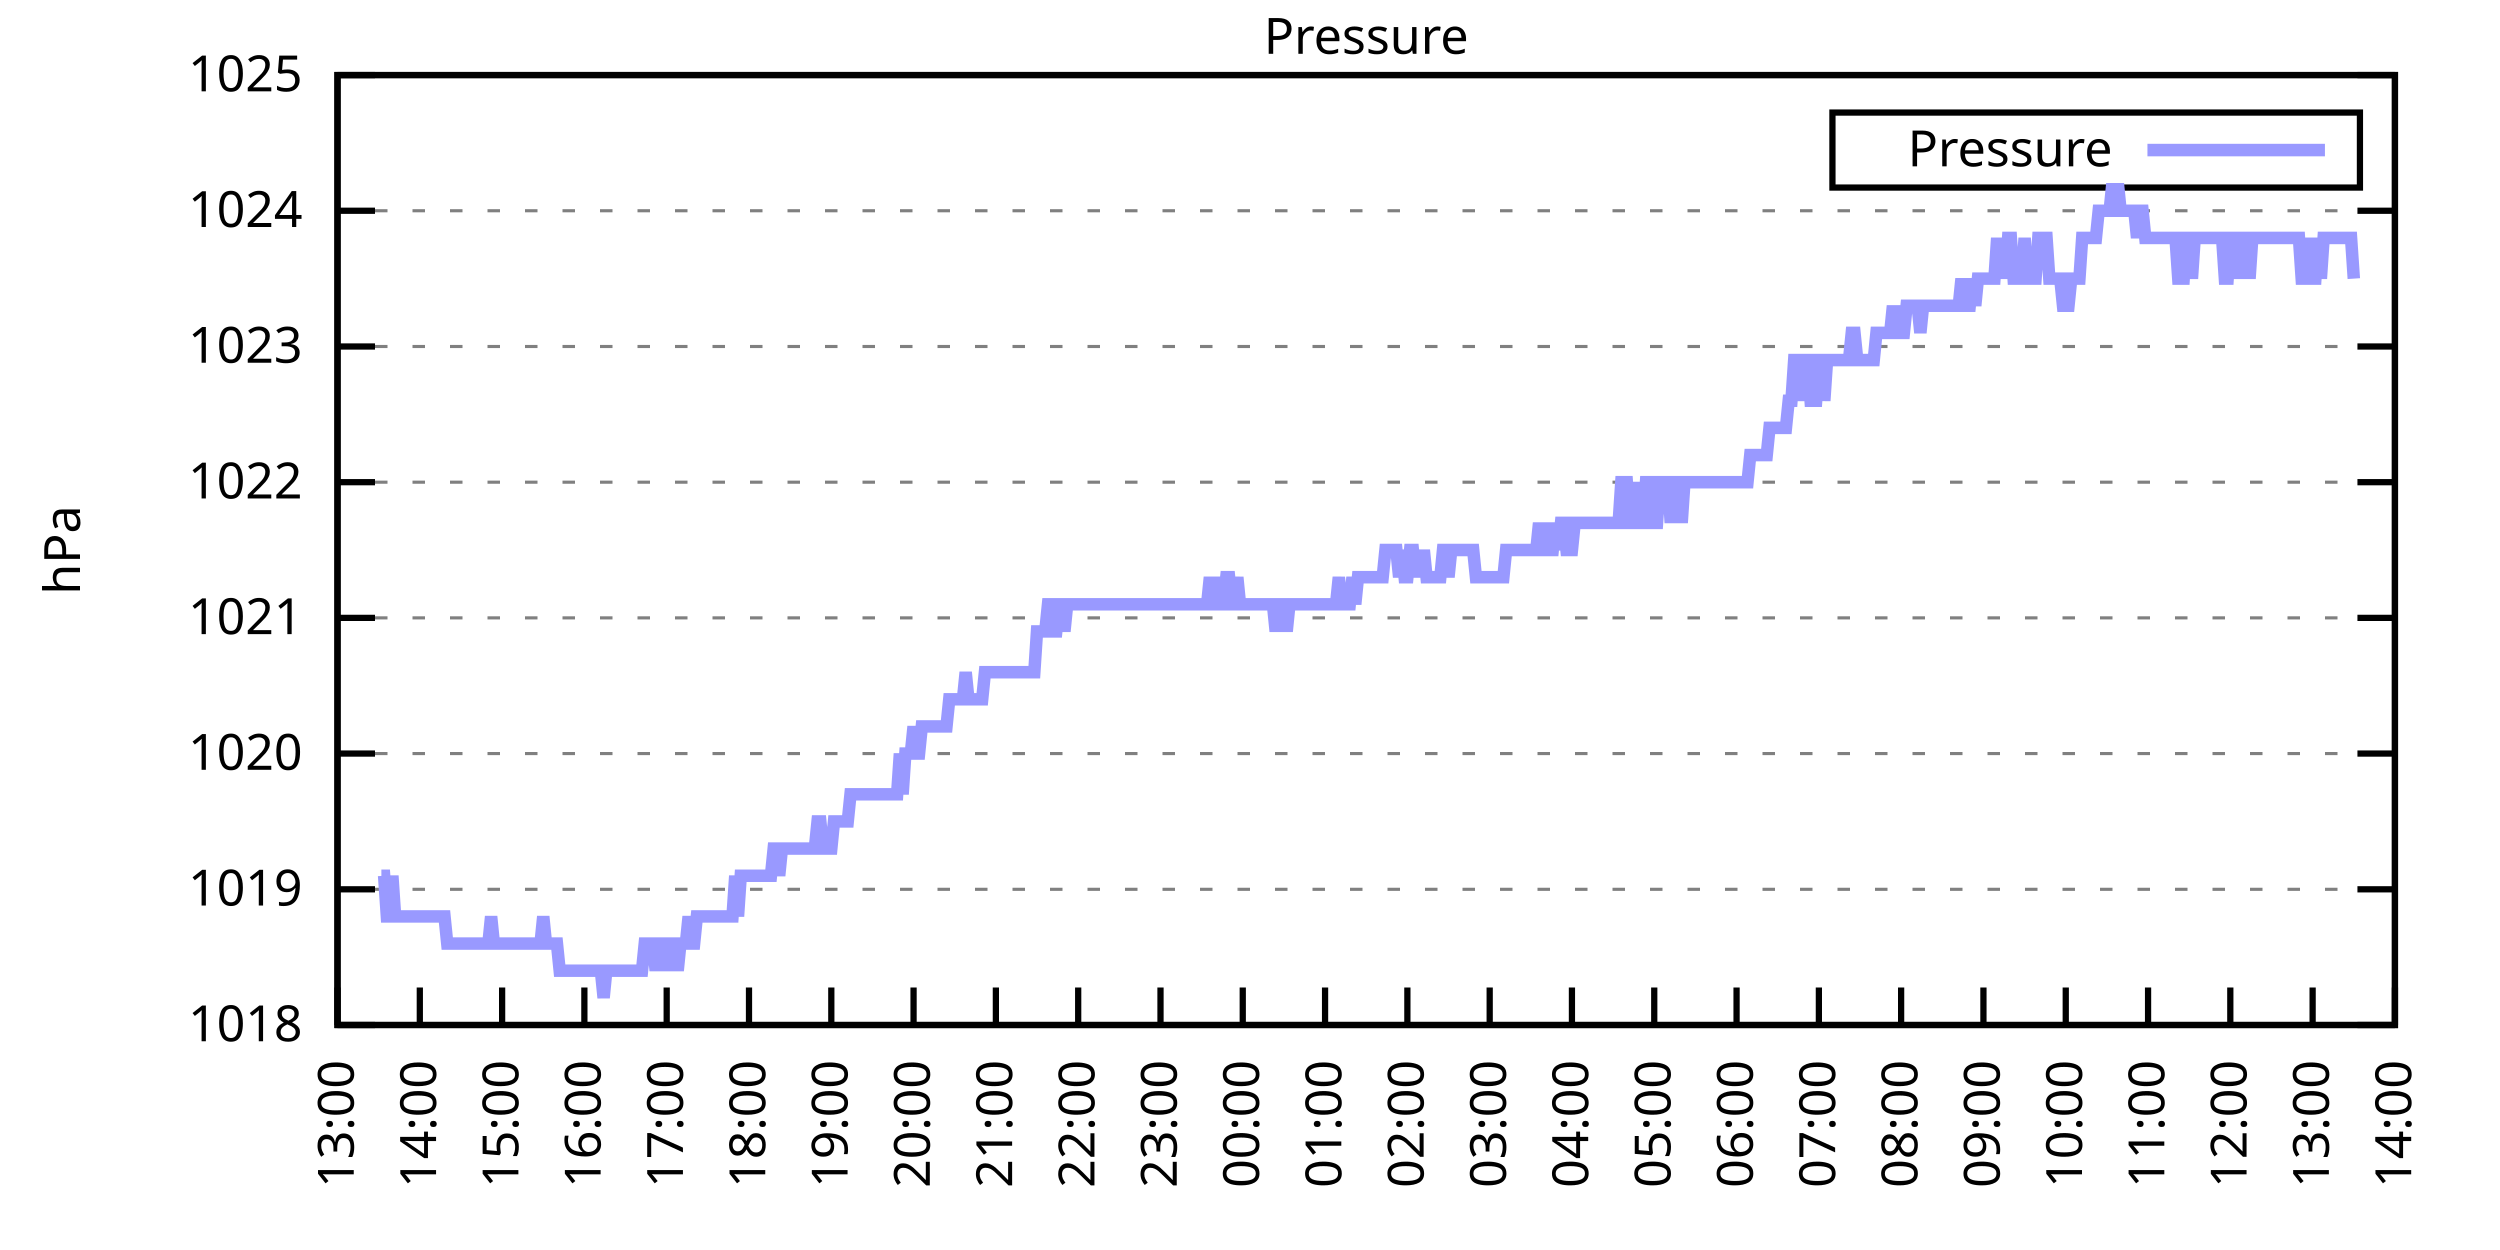
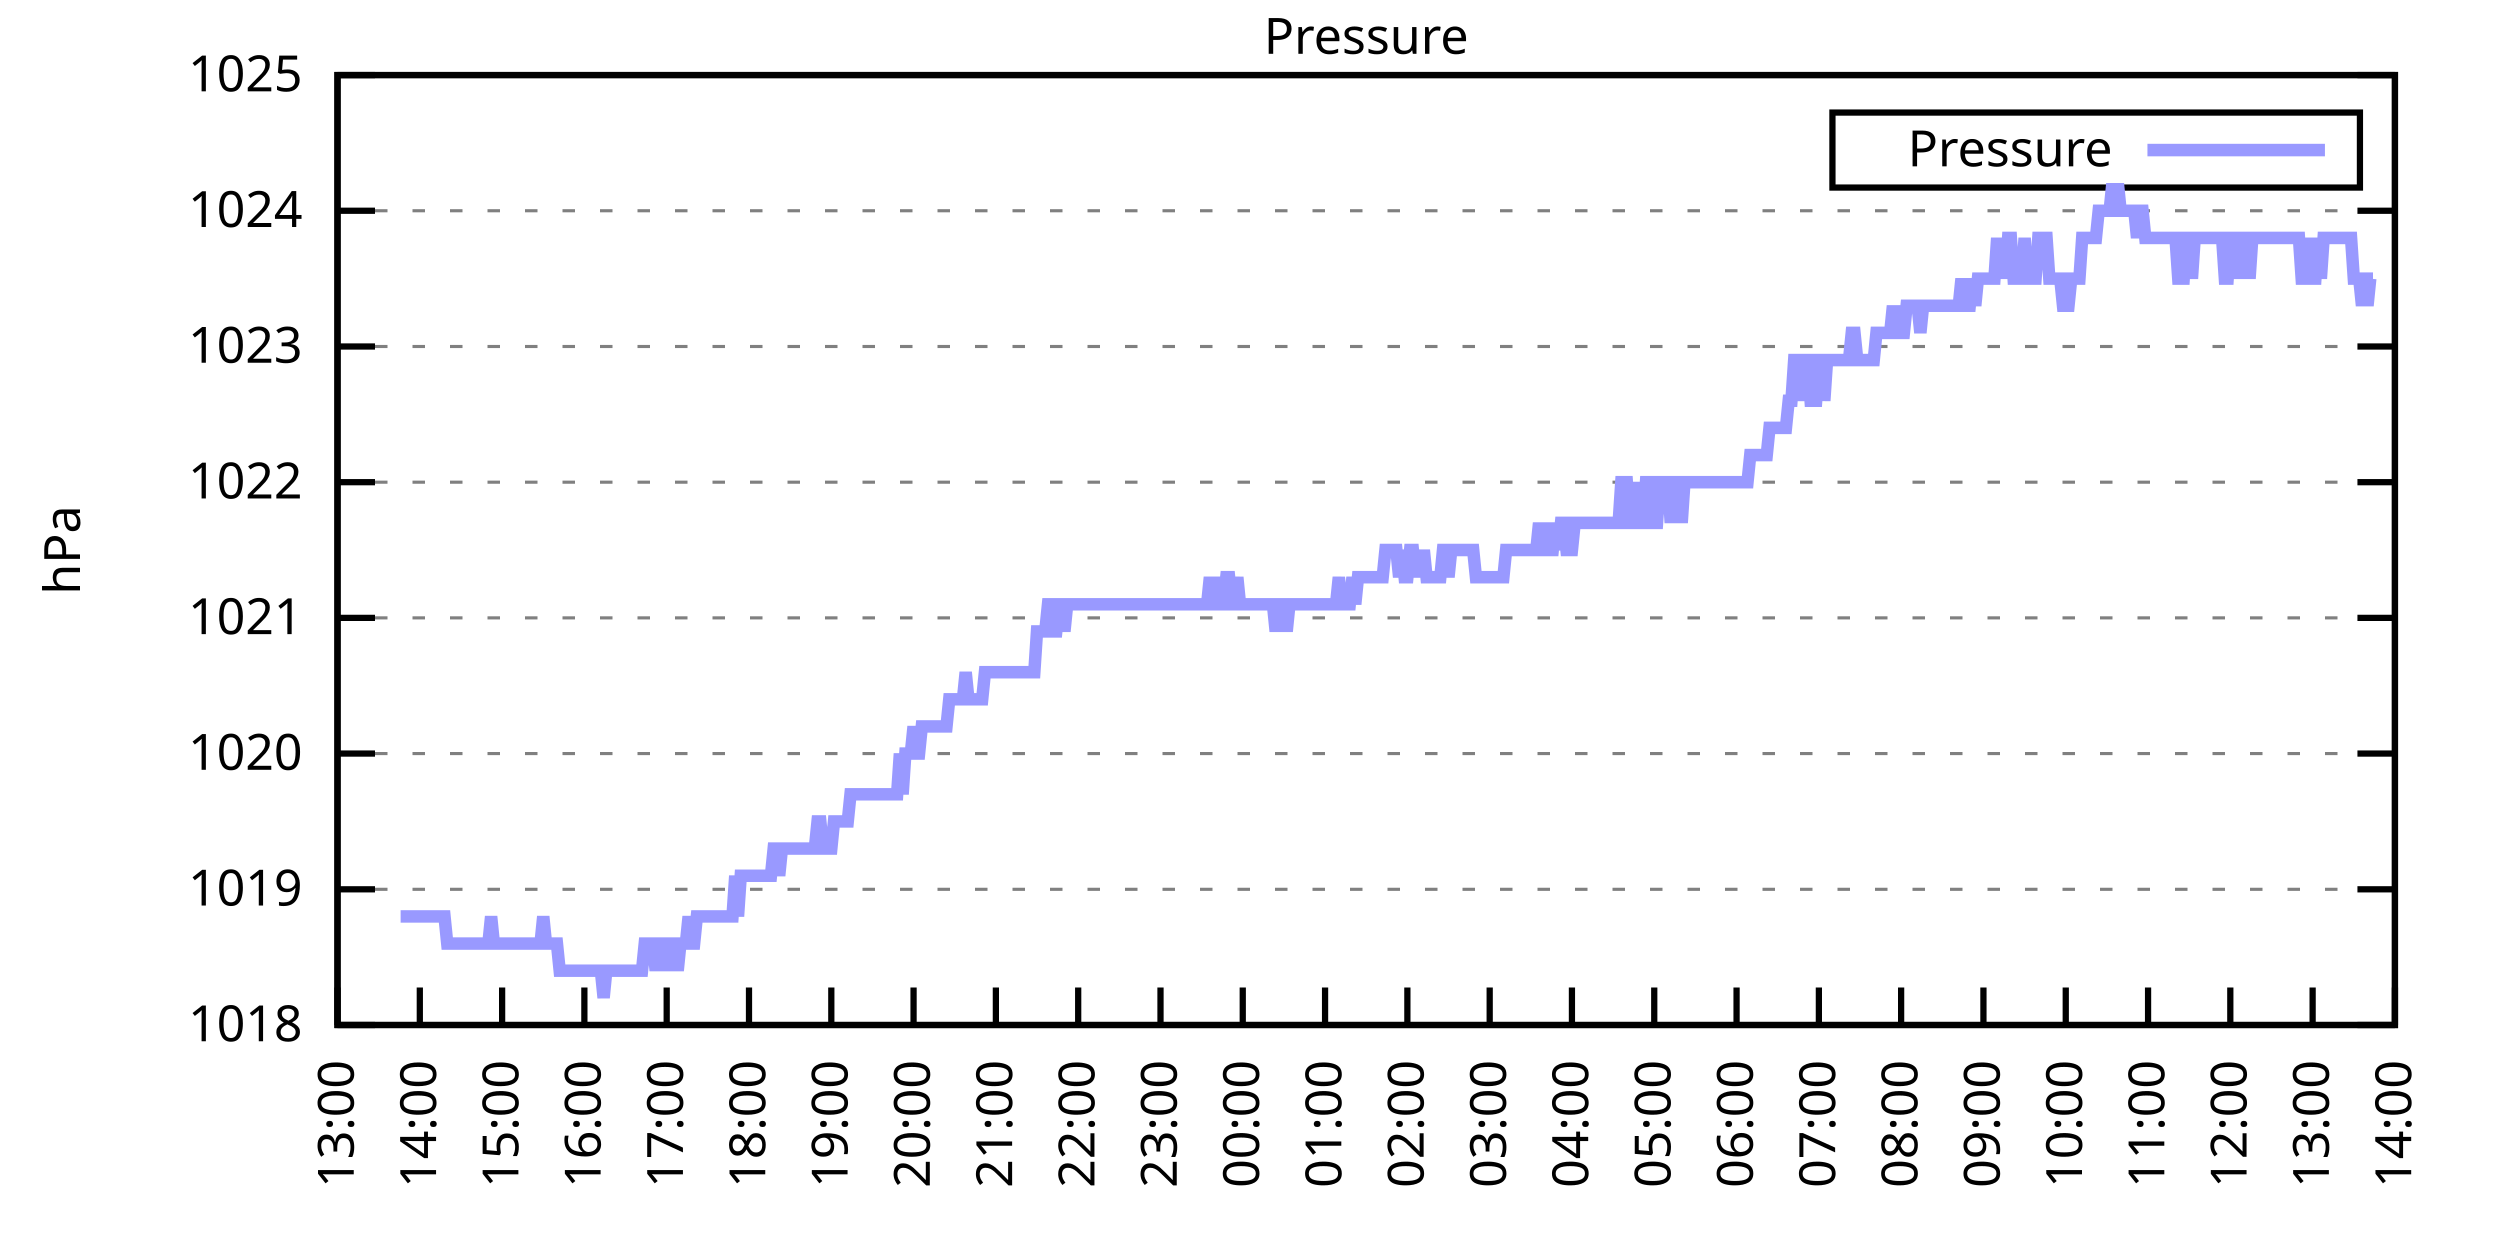
<svg xmlns="http://www.w3.org/2000/svg" xmlns:xlink="http://www.w3.org/1999/xlink" width="400" height="200" viewBox="0 0 400 200">
  <g id="gnuplot_canvas">
    <rect x="0" y="0" width="400" height="200" fill="none" />
    <defs>
      <circle id="gpDot" r="0.5" stroke-width="0.5" stroke="currentColor" />
      <path id="gpPt0" stroke-width="0.333" stroke="currentColor" d="M-1,0 h2 M0,-1 v2" />
      <path id="gpPt1" stroke-width="0.333" stroke="currentColor" d="M-1,-1 L1,1 M1,-1 L-1,1" />
      <path id="gpPt2" stroke-width="0.333" stroke="currentColor" d="M-1,0 L1,0 M0,-1 L0,1 M-1,-1 L1,1 M-1,1 L1,-1" />
      <rect id="gpPt3" stroke-width="0.333" stroke="currentColor" x="-1" y="-1" width="2" height="2" />
      <rect id="gpPt4" stroke-width="0.333" stroke="currentColor" fill="currentColor" x="-1" y="-1" width="2" height="2" />
      <circle id="gpPt5" stroke-width="0.333" stroke="currentColor" cx="0" cy="0" r="1" />
      <use xlink:href="#gpPt5" id="gpPt6" fill="currentColor" stroke="none" />
      <path id="gpPt7" stroke-width="0.333" stroke="currentColor" d="M0,-1.33 L-1.33,0.67 L1.33,0.67 z" />
      <use xlink:href="#gpPt7" id="gpPt8" fill="currentColor" stroke="none" />
      <use xlink:href="#gpPt7" id="gpPt9" stroke="currentColor" transform="rotate(180)" />
      <use xlink:href="#gpPt9" id="gpPt10" fill="currentColor" stroke="none" />
      <use xlink:href="#gpPt3" id="gpPt11" stroke="currentColor" transform="rotate(45)" />
      <use xlink:href="#gpPt11" id="gpPt12" fill="currentColor" stroke="none" />
      <path id="gpPt13" stroke-width="0.333" stroke="currentColor" d="M0,1.330 L1.265,0.411 L0.782,-1.067 L-0.782,-1.076 L-1.265,0.411 z" />
      <use xlink:href="#gpPt13" id="gpPt14" fill="currentColor" stroke="none" />
      <filter id="textbox" filterUnits="objectBoundingBox" x="0" y="0" height="1" width="1">
        <feFlood flood-color="white" flood-opacity="1" result="bgnd" />
        <feComposite in="SourceGraphic" in2="bgnd" operator="atop" />
      </filter>
      <filter id="greybox" filterUnits="objectBoundingBox" x="0" y="0" height="1" width="1">
        <feFlood flood-color="lightgrey" flood-opacity="1" result="grey" />
        <feComposite in="SourceGraphic" in2="grey" operator="atop" />
      </filter>
    </defs>
    <g fill="none" color="white" stroke="currentColor" stroke-width="1.00" stroke-linecap="butt" stroke-linejoin="miter">
</g>
    <g fill="none" color="black" stroke="currentColor" stroke-width="1.00" stroke-linecap="butt" stroke-linejoin="miter">
      <g stroke="none" shape-rendering="crispEdges">
        <polygon fill="rgb(255, 255, 255)" points="54.00,164.00 383.18,164.00 383.18,12.02 54.00,12.02 " />
      </g>
    </g>
    <g fill="none" color="black" stroke="currentColor" stroke-width="1.00" stroke-linecap="butt" stroke-linejoin="miter">
</g>
    <g fill="none" color="black" stroke="black" stroke-width="0.50" stroke-linecap="butt" stroke-linejoin="miter">
</g>
    <g fill="none" color="gray" stroke="currentColor" stroke-width="0.50" stroke-linecap="butt" stroke-linejoin="miter">
      <path stroke="gray" stroke-dasharray="2,4" class="gridline" d="M54.00,164.00 L383.19,164.00  " />
    </g>
    <g fill="none" color="gray" stroke="gray" stroke-width="1.00" stroke-linecap="butt" stroke-linejoin="miter">
</g>
    <g fill="none" color="black" stroke="currentColor" stroke-width="1.00" stroke-linecap="butt" stroke-linejoin="miter">
      <path stroke="black" d="M54.00,164.00 L60.00,164.00 M383.19,164.00 L377.19,164.00  " />
      <g transform="translate(48.40,166.60)" stroke="none" fill="black" font-family="Sans" font-size="8.00" text-anchor="end">
        <text>
          <tspan font-family="Sans"> 1018</tspan>
        </text>
      </g>
    </g>
    <g fill="none" color="black" stroke="currentColor" stroke-width="1.00" stroke-linecap="butt" stroke-linejoin="miter">
</g>
    <g fill="none" color="black" stroke="black" stroke-width="0.50" stroke-linecap="butt" stroke-linejoin="miter">
</g>
    <g fill="none" color="gray" stroke="currentColor" stroke-width="0.50" stroke-linecap="butt" stroke-linejoin="miter">
      <path stroke="gray" stroke-dasharray="2,4" class="gridline" d="M54.00,142.29 L383.19,142.29  " />
    </g>
    <g fill="none" color="gray" stroke="gray" stroke-width="1.00" stroke-linecap="butt" stroke-linejoin="miter">
</g>
    <g fill="none" color="black" stroke="currentColor" stroke-width="1.00" stroke-linecap="butt" stroke-linejoin="miter">
      <path stroke="black" d="M54.00,142.29 L60.00,142.29 M383.19,142.29 L377.19,142.29  " />
      <g transform="translate(48.40,144.89)" stroke="none" fill="black" font-family="Sans" font-size="8.00" text-anchor="end">
        <text>
          <tspan font-family="Sans"> 1019</tspan>
        </text>
      </g>
    </g>
    <g fill="none" color="black" stroke="currentColor" stroke-width="1.00" stroke-linecap="butt" stroke-linejoin="miter">
</g>
    <g fill="none" color="black" stroke="black" stroke-width="0.50" stroke-linecap="butt" stroke-linejoin="miter">
</g>
    <g fill="none" color="gray" stroke="currentColor" stroke-width="0.50" stroke-linecap="butt" stroke-linejoin="miter">
      <path stroke="gray" stroke-dasharray="2,4" class="gridline" d="M54.00,120.57 L383.19,120.57  " />
    </g>
    <g fill="none" color="gray" stroke="gray" stroke-width="1.00" stroke-linecap="butt" stroke-linejoin="miter">
</g>
    <g fill="none" color="black" stroke="currentColor" stroke-width="1.00" stroke-linecap="butt" stroke-linejoin="miter">
      <path stroke="black" d="M54.00,120.57 L60.00,120.57 M383.19,120.57 L377.19,120.57  " />
      <g transform="translate(48.40,123.17)" stroke="none" fill="black" font-family="Sans" font-size="8.00" text-anchor="end">
        <text>
          <tspan font-family="Sans"> 1020</tspan>
        </text>
      </g>
    </g>
    <g fill="none" color="black" stroke="currentColor" stroke-width="1.00" stroke-linecap="butt" stroke-linejoin="miter">
</g>
    <g fill="none" color="black" stroke="black" stroke-width="0.50" stroke-linecap="butt" stroke-linejoin="miter">
</g>
    <g fill="none" color="gray" stroke="currentColor" stroke-width="0.50" stroke-linecap="butt" stroke-linejoin="miter">
      <path stroke="gray" stroke-dasharray="2,4" class="gridline" d="M54.00,98.86 L383.19,98.86  " />
    </g>
    <g fill="none" color="gray" stroke="gray" stroke-width="1.00" stroke-linecap="butt" stroke-linejoin="miter">
</g>
    <g fill="none" color="black" stroke="currentColor" stroke-width="1.00" stroke-linecap="butt" stroke-linejoin="miter">
      <path stroke="black" d="M54.00,98.86 L60.00,98.86 M383.19,98.86 L377.19,98.86  " />
      <g transform="translate(48.40,101.46)" stroke="none" fill="black" font-family="Sans" font-size="8.00" text-anchor="end">
        <text>
          <tspan font-family="Sans"> 1021</tspan>
        </text>
      </g>
    </g>
    <g fill="none" color="black" stroke="currentColor" stroke-width="1.00" stroke-linecap="butt" stroke-linejoin="miter">
</g>
    <g fill="none" color="black" stroke="black" stroke-width="0.50" stroke-linecap="butt" stroke-linejoin="miter">
</g>
    <g fill="none" color="gray" stroke="currentColor" stroke-width="0.50" stroke-linecap="butt" stroke-linejoin="miter">
      <path stroke="gray" stroke-dasharray="2,4" class="gridline" d="M54.00,77.15 L383.19,77.15  " />
    </g>
    <g fill="none" color="gray" stroke="gray" stroke-width="1.00" stroke-linecap="butt" stroke-linejoin="miter">
</g>
    <g fill="none" color="black" stroke="currentColor" stroke-width="1.00" stroke-linecap="butt" stroke-linejoin="miter">
      <path stroke="black" d="M54.00,77.15 L60.00,77.15 M383.19,77.15 L377.19,77.15  " />
      <g transform="translate(48.40,79.75)" stroke="none" fill="black" font-family="Sans" font-size="8.00" text-anchor="end">
        <text>
          <tspan font-family="Sans"> 1022</tspan>
        </text>
      </g>
    </g>
    <g fill="none" color="black" stroke="currentColor" stroke-width="1.00" stroke-linecap="butt" stroke-linejoin="miter">
</g>
    <g fill="none" color="black" stroke="black" stroke-width="0.50" stroke-linecap="butt" stroke-linejoin="miter">
</g>
    <g fill="none" color="gray" stroke="currentColor" stroke-width="0.50" stroke-linecap="butt" stroke-linejoin="miter">
      <path stroke="gray" stroke-dasharray="2,4" class="gridline" d="M54.00,55.44 L383.19,55.44  " />
    </g>
    <g fill="none" color="gray" stroke="gray" stroke-width="1.00" stroke-linecap="butt" stroke-linejoin="miter">
</g>
    <g fill="none" color="black" stroke="currentColor" stroke-width="1.00" stroke-linecap="butt" stroke-linejoin="miter">
      <path stroke="black" d="M54.00,55.44 L60.00,55.44 M383.19,55.44 L377.19,55.44  " />
      <g transform="translate(48.40,58.04)" stroke="none" fill="black" font-family="Sans" font-size="8.00" text-anchor="end">
        <text>
          <tspan font-family="Sans"> 1023</tspan>
        </text>
      </g>
    </g>
    <g fill="none" color="black" stroke="currentColor" stroke-width="1.00" stroke-linecap="butt" stroke-linejoin="miter">
</g>
    <g fill="none" color="black" stroke="black" stroke-width="0.50" stroke-linecap="butt" stroke-linejoin="miter">
</g>
    <g fill="none" color="gray" stroke="currentColor" stroke-width="0.50" stroke-linecap="butt" stroke-linejoin="miter">
      <path stroke="gray" stroke-dasharray="2,4" class="gridline" d="M54.00,33.72 L383.19,33.72  " />
    </g>
    <g fill="none" color="gray" stroke="gray" stroke-width="1.00" stroke-linecap="butt" stroke-linejoin="miter">
</g>
    <g fill="none" color="black" stroke="currentColor" stroke-width="1.00" stroke-linecap="butt" stroke-linejoin="miter">
      <path stroke="black" d="M54.00,33.72 L60.00,33.72 M383.19,33.72 L377.19,33.72  " />
      <g transform="translate(48.40,36.32)" stroke="none" fill="black" font-family="Sans" font-size="8.00" text-anchor="end">
        <text>
          <tspan font-family="Sans"> 1024</tspan>
        </text>
      </g>
    </g>
    <g fill="none" color="black" stroke="currentColor" stroke-width="1.00" stroke-linecap="butt" stroke-linejoin="miter">
</g>
    <g fill="none" color="black" stroke="black" stroke-width="0.50" stroke-linecap="butt" stroke-linejoin="miter">
</g>
    <g fill="none" color="gray" stroke="currentColor" stroke-width="0.50" stroke-linecap="butt" stroke-linejoin="miter">
      <path stroke="gray" stroke-dasharray="2,4" class="gridline" d="M54.00,12.01 L383.19,12.01  " />
    </g>
    <g fill="none" color="gray" stroke="gray" stroke-width="1.00" stroke-linecap="butt" stroke-linejoin="miter">
</g>
    <g fill="none" color="black" stroke="currentColor" stroke-width="1.00" stroke-linecap="butt" stroke-linejoin="miter">
      <path stroke="black" d="M54.00,12.01 L60.00,12.01 M383.19,12.01 L377.19,12.01  " />
      <g transform="translate(48.40,14.61)" stroke="none" fill="black" font-family="Sans" font-size="8.00" text-anchor="end">
        <text>
          <tspan font-family="Sans"> 1025</tspan>
        </text>
      </g>
    </g>
    <g fill="none" color="black" stroke="currentColor" stroke-width="1.00" stroke-linecap="butt" stroke-linejoin="miter">
      <path stroke="black" d="M54.00,164.00 L54.00,158.00  " />
      <g transform="translate(56.60,169.60) rotate(270.00)" stroke="none" fill="black" font-family="Sans" font-size="8.00" text-anchor="end">
        <text>
          <tspan font-family="Sans">13:00</tspan>
        </text>
      </g>
    </g>
    <g fill="none" color="black" stroke="currentColor" stroke-width="1.00" stroke-linecap="butt" stroke-linejoin="miter">
      <path stroke="black" d="M67.17,164.00 L67.17,158.00  " />
      <g transform="translate(69.77,169.60) rotate(270.00)" stroke="none" fill="black" font-family="Sans" font-size="8.00" text-anchor="end">
        <text>
          <tspan font-family="Sans">14:00</tspan>
        </text>
      </g>
    </g>
    <g fill="none" color="black" stroke="currentColor" stroke-width="1.00" stroke-linecap="butt" stroke-linejoin="miter">
      <path stroke="black" d="M80.34,164.00 L80.34,158.00  " />
      <g transform="translate(82.94,169.60) rotate(270.00)" stroke="none" fill="black" font-family="Sans" font-size="8.00" text-anchor="end">
        <text>
          <tspan font-family="Sans">15:00</tspan>
        </text>
      </g>
    </g>
    <g fill="none" color="black" stroke="currentColor" stroke-width="1.00" stroke-linecap="butt" stroke-linejoin="miter">
      <path stroke="black" d="M93.50,164.00 L93.50,158.00  " />
      <g transform="translate(96.10,169.60) rotate(270.00)" stroke="none" fill="black" font-family="Sans" font-size="8.00" text-anchor="end">
        <text>
          <tspan font-family="Sans">16:00</tspan>
        </text>
      </g>
    </g>
    <g fill="none" color="black" stroke="currentColor" stroke-width="1.00" stroke-linecap="butt" stroke-linejoin="miter">
      <path stroke="black" d="M106.67,164.00 L106.67,158.00  " />
      <g transform="translate(109.27,169.60) rotate(270.00)" stroke="none" fill="black" font-family="Sans" font-size="8.00" text-anchor="end">
        <text>
          <tspan font-family="Sans">17:00</tspan>
        </text>
      </g>
    </g>
    <g fill="none" color="black" stroke="currentColor" stroke-width="1.00" stroke-linecap="butt" stroke-linejoin="miter">
      <path stroke="black" d="M119.84,164.00 L119.84,158.00  " />
      <g transform="translate(122.44,169.60) rotate(270.00)" stroke="none" fill="black" font-family="Sans" font-size="8.00" text-anchor="end">
        <text>
          <tspan font-family="Sans">18:00</tspan>
        </text>
      </g>
    </g>
    <g fill="none" color="black" stroke="currentColor" stroke-width="1.00" stroke-linecap="butt" stroke-linejoin="miter">
      <path stroke="black" d="M133.01,164.00 L133.01,158.00  " />
      <g transform="translate(135.61,169.60) rotate(270.00)" stroke="none" fill="black" font-family="Sans" font-size="8.00" text-anchor="end">
        <text>
          <tspan font-family="Sans">19:00</tspan>
        </text>
      </g>
    </g>
    <g fill="none" color="black" stroke="currentColor" stroke-width="1.00" stroke-linecap="butt" stroke-linejoin="miter">
      <path stroke="black" d="M146.17,164.00 L146.17,158.00  " />
      <g transform="translate(148.77,169.60) rotate(270.00)" stroke="none" fill="black" font-family="Sans" font-size="8.00" text-anchor="end">
        <text>
          <tspan font-family="Sans">20:00</tspan>
        </text>
      </g>
    </g>
    <g fill="none" color="black" stroke="currentColor" stroke-width="1.00" stroke-linecap="butt" stroke-linejoin="miter">
      <path stroke="black" d="M159.34,164.00 L159.34,158.00  " />
      <g transform="translate(161.94,169.60) rotate(270.00)" stroke="none" fill="black" font-family="Sans" font-size="8.00" text-anchor="end">
        <text>
          <tspan font-family="Sans">21:00</tspan>
        </text>
      </g>
    </g>
    <g fill="none" color="black" stroke="currentColor" stroke-width="1.00" stroke-linecap="butt" stroke-linejoin="miter">
      <path stroke="black" d="M172.51,164.00 L172.51,158.00  " />
      <g transform="translate(175.11,169.60) rotate(270.00)" stroke="none" fill="black" font-family="Sans" font-size="8.00" text-anchor="end">
        <text>
          <tspan font-family="Sans">22:00</tspan>
        </text>
      </g>
    </g>
    <g fill="none" color="black" stroke="currentColor" stroke-width="1.00" stroke-linecap="butt" stroke-linejoin="miter">
      <path stroke="black" d="M185.68,164.00 L185.68,158.00  " />
      <g transform="translate(188.28,169.60) rotate(270.00)" stroke="none" fill="black" font-family="Sans" font-size="8.00" text-anchor="end">
        <text>
          <tspan font-family="Sans">23:00</tspan>
        </text>
      </g>
    </g>
    <g fill="none" color="black" stroke="currentColor" stroke-width="1.00" stroke-linecap="butt" stroke-linejoin="miter">
      <path stroke="black" d="M198.84,164.00 L198.84,158.00  " />
      <g transform="translate(201.44,169.60) rotate(270.00)" stroke="none" fill="black" font-family="Sans" font-size="8.00" text-anchor="end">
        <text>
          <tspan font-family="Sans">00:00</tspan>
        </text>
      </g>
    </g>
    <g fill="none" color="black" stroke="currentColor" stroke-width="1.00" stroke-linecap="butt" stroke-linejoin="miter">
      <path stroke="black" d="M212.01,164.00 L212.01,158.00  " />
      <g transform="translate(214.61,169.60) rotate(270.00)" stroke="none" fill="black" font-family="Sans" font-size="8.00" text-anchor="end">
        <text>
          <tspan font-family="Sans">01:00</tspan>
        </text>
      </g>
    </g>
    <g fill="none" color="black" stroke="currentColor" stroke-width="1.00" stroke-linecap="butt" stroke-linejoin="miter">
      <path stroke="black" d="M225.18,164.00 L225.18,158.00  " />
      <g transform="translate(227.78,169.60) rotate(270.00)" stroke="none" fill="black" font-family="Sans" font-size="8.00" text-anchor="end">
        <text>
          <tspan font-family="Sans">02:00</tspan>
        </text>
      </g>
    </g>
    <g fill="none" color="black" stroke="currentColor" stroke-width="1.00" stroke-linecap="butt" stroke-linejoin="miter">
      <path stroke="black" d="M238.35,164.00 L238.35,158.00  " />
      <g transform="translate(240.95,169.60) rotate(270.00)" stroke="none" fill="black" font-family="Sans" font-size="8.00" text-anchor="end">
        <text>
          <tspan font-family="Sans">03:00</tspan>
        </text>
      </g>
    </g>
    <g fill="none" color="black" stroke="currentColor" stroke-width="1.00" stroke-linecap="butt" stroke-linejoin="miter">
      <path stroke="black" d="M251.51,164.00 L251.51,158.00  " />
      <g transform="translate(254.11,169.60) rotate(270.00)" stroke="none" fill="black" font-family="Sans" font-size="8.00" text-anchor="end">
        <text>
          <tspan font-family="Sans">04:00</tspan>
        </text>
      </g>
    </g>
    <g fill="none" color="black" stroke="currentColor" stroke-width="1.00" stroke-linecap="butt" stroke-linejoin="miter">
      <path stroke="black" d="M264.68,164.00 L264.68,158.00  " />
      <g transform="translate(267.28,169.60) rotate(270.00)" stroke="none" fill="black" font-family="Sans" font-size="8.00" text-anchor="end">
        <text>
          <tspan font-family="Sans">05:00</tspan>
        </text>
      </g>
    </g>
    <g fill="none" color="black" stroke="currentColor" stroke-width="1.00" stroke-linecap="butt" stroke-linejoin="miter">
      <path stroke="black" d="M277.85,164.00 L277.85,158.00  " />
      <g transform="translate(280.45,169.60) rotate(270.00)" stroke="none" fill="black" font-family="Sans" font-size="8.00" text-anchor="end">
        <text>
          <tspan font-family="Sans">06:00</tspan>
        </text>
      </g>
    </g>
    <g fill="none" color="black" stroke="currentColor" stroke-width="1.00" stroke-linecap="butt" stroke-linejoin="miter">
      <path stroke="black" d="M291.02,164.00 L291.02,158.00  " />
      <g transform="translate(293.62,169.60) rotate(270.00)" stroke="none" fill="black" font-family="Sans" font-size="8.00" text-anchor="end">
        <text>
          <tspan font-family="Sans">07:00</tspan>
        </text>
      </g>
    </g>
    <g fill="none" color="black" stroke="currentColor" stroke-width="1.00" stroke-linecap="butt" stroke-linejoin="miter">
      <path stroke="black" d="M304.18,164.00 L304.18,158.00  " />
      <g transform="translate(306.78,169.60) rotate(270.00)" stroke="none" fill="black" font-family="Sans" font-size="8.00" text-anchor="end">
        <text>
          <tspan font-family="Sans">08:00</tspan>
        </text>
      </g>
    </g>
    <g fill="none" color="black" stroke="currentColor" stroke-width="1.00" stroke-linecap="butt" stroke-linejoin="miter">
      <path stroke="black" d="M317.35,164.00 L317.35,158.00  " />
      <g transform="translate(319.95,169.60) rotate(270.00)" stroke="none" fill="black" font-family="Sans" font-size="8.00" text-anchor="end">
        <text>
          <tspan font-family="Sans">09:00</tspan>
        </text>
      </g>
    </g>
    <g fill="none" color="black" stroke="currentColor" stroke-width="1.00" stroke-linecap="butt" stroke-linejoin="miter">
      <path stroke="black" d="M330.52,164.00 L330.52,158.00  " />
      <g transform="translate(333.12,169.60) rotate(270.00)" stroke="none" fill="black" font-family="Sans" font-size="8.00" text-anchor="end">
        <text>
          <tspan font-family="Sans">10:00</tspan>
        </text>
      </g>
    </g>
    <g fill="none" color="black" stroke="currentColor" stroke-width="1.00" stroke-linecap="butt" stroke-linejoin="miter">
      <path stroke="black" d="M343.69,164.00 L343.69,158.00  " />
      <g transform="translate(346.29,169.60) rotate(270.00)" stroke="none" fill="black" font-family="Sans" font-size="8.00" text-anchor="end">
        <text>
          <tspan font-family="Sans">11:00</tspan>
        </text>
      </g>
    </g>
    <g fill="none" color="black" stroke="currentColor" stroke-width="1.00" stroke-linecap="butt" stroke-linejoin="miter">
      <path stroke="black" d="M356.85,164.00 L356.85,158.00  " />
      <g transform="translate(359.45,169.60) rotate(270.00)" stroke="none" fill="black" font-family="Sans" font-size="8.00" text-anchor="end">
        <text>
          <tspan font-family="Sans">12:00</tspan>
        </text>
      </g>
    </g>
    <g fill="none" color="black" stroke="currentColor" stroke-width="1.00" stroke-linecap="butt" stroke-linejoin="miter">
      <path stroke="black" d="M370.02,164.00 L370.02,158.00  " />
      <g transform="translate(372.62,169.60) rotate(270.00)" stroke="none" fill="black" font-family="Sans" font-size="8.00" text-anchor="end">
        <text>
          <tspan font-family="Sans">13:00</tspan>
        </text>
      </g>
    </g>
    <g fill="none" color="black" stroke="currentColor" stroke-width="1.00" stroke-linecap="butt" stroke-linejoin="miter">
      <path stroke="black" d="M383.19,164.00 L383.19,158.00  " />
      <g transform="translate(385.79,169.60) rotate(270.00)" stroke="none" fill="black" font-family="Sans" font-size="8.00" text-anchor="end">
        <text>
          <tspan font-family="Sans">14:00</tspan>
        </text>
      </g>
    </g>
    <g fill="none" color="black" stroke="currentColor" stroke-width="1.00" stroke-linecap="butt" stroke-linejoin="miter">
</g>
    <g fill="none" color="black" stroke="currentColor" stroke-width="1.00" stroke-linecap="butt" stroke-linejoin="miter">
      <path stroke="black" d="M54.00,12.01 L54.00,164.00 L383.19,164.00 L383.19,12.01 L54.00,12.01 Z  " />
    </g>
    <g fill="none" color="black" stroke="currentColor" stroke-width="1.00" stroke-linecap="butt" stroke-linejoin="miter">
</g>
    <g fill="none" color="black" stroke="currentColor" stroke-width="1.00" stroke-linecap="butt" stroke-linejoin="miter">
      <path stroke="black" d="M293.19,30.01 L293.19,18.01 L377.59,18.01 L377.59,30.01 L293.19,30.01 Z  " />
    </g>
    <g id="Pressure_plot_1">
      <g fill="none" color="white" stroke="black" stroke-width="2.00" stroke-linecap="butt" stroke-linejoin="miter">
</g>
      <g fill="none" color="black" stroke="currentColor" stroke-width="2.00" stroke-linecap="butt" stroke-linejoin="miter">
        <g transform="translate(337.99,26.61)" stroke="none" fill="black" font-family="Sans" font-size="8.00" text-anchor="end">
          <text>
            <tspan font-family="Sans">Pressure</tspan>
          </text>
        </g>
      </g>
      <g fill="none" color="black" stroke="currentColor" stroke-width="2.00" stroke-linecap="butt" stroke-linejoin="miter">
-         <path stroke="rgb(153, 153, 255)" d="M343.59,24.01 L371.99,24.01 M61.02,140.12 L61.46,140.12 L61.90,146.63 L62.34,146.63 L62.78,140.12 L63.22,146.63   L63.66,146.63 L64.10,146.63 L64.53,146.63 L64.97,146.63 L65.41,146.63 L65.85,146.63 L66.29,146.63 L66.73,146.63   L67.17,146.63 L67.61,146.63 L68.05,146.63 L68.48,146.63 L68.92,146.63 L69.36,146.63 L69.80,146.63 L70.24,146.63   L70.68,146.63 L71.12,146.63 L71.56,150.97 L72.00,150.97 L72.43,150.97 L72.87,150.97 L73.31,150.97 L73.75,150.97   L74.19,150.97 L74.63,150.97 L75.07,150.97 L75.51,150.97 L75.95,150.97 L76.38,150.97 L76.82,150.97 L77.26,150.97   L77.70,150.97 L78.14,150.97 L78.58,146.63 L79.02,150.97 L79.46,150.97 L79.90,150.97 L80.34,150.97 L80.77,150.97   L81.21,150.97 L81.65,150.97 L82.09,150.97 L82.53,150.97 L82.97,150.97 L83.41,150.97 L83.85,150.97 L84.29,150.97   L84.72,150.97 L85.16,150.97 L85.60,150.97 L86.04,150.97 L86.48,150.97 L86.92,146.63 L87.36,150.97 L87.80,150.97   L88.24,150.97 L88.67,150.97 L89.11,150.97 L89.55,155.31 L89.99,155.31 L90.43,155.31 L90.87,155.31 L91.31,155.31   L91.75,155.31 L92.19,155.31 L92.62,155.31 L93.06,155.31 L93.50,155.31 L93.94,155.31 L94.38,155.31 L94.82,155.31   L95.26,155.31 L95.70,155.31 L96.14,155.31 L96.58,159.66 L97.01,155.31 L97.45,155.31 L97.89,155.31 L98.33,155.31   L98.77,155.31 L99.21,155.31 L99.65,155.31 L100.09,155.31 L100.53,155.31 L100.96,155.31 L101.40,155.31 L101.84,155.31   L102.28,155.31 L102.72,155.31 L103.16,150.97 L103.60,150.97 L104.04,150.97 L104.48,150.97 L104.91,155.31 L105.35,150.97   L105.79,155.31 L106.23,150.97 L106.67,150.97 L107.11,150.97 L107.55,155.31 L107.99,150.97 L108.43,155.31 L108.87,150.97   L109.30,150.97 L109.74,150.97 L110.18,146.63 L110.62,150.97 L111.06,150.97 L111.50,146.63 L111.94,146.63 L112.38,146.63   L112.82,146.63 L113.25,146.63 L113.69,146.63 L114.13,146.63 L114.57,146.63 L115.01,146.63 L115.45,146.63 L115.89,146.63   L116.33,146.63 L116.77,146.63 L117.20,146.63 L117.64,140.12 L118.08,146.63 L118.52,140.12 L118.96,140.12 L119.40,140.12   L119.84,140.12 L120.28,140.12 L120.72,140.12 L121.15,140.12 L121.59,140.12 L122.03,140.12 L122.47,140.12 L122.91,140.12   L123.35,140.12 L123.79,135.77 L124.23,135.77 L124.67,140.12 L125.11,135.77 L125.54,135.77 L125.98,135.77 L126.42,135.77   L126.86,135.77 L127.30,135.77 L127.74,135.77 L128.18,135.77 L128.62,135.77 L129.06,135.77 L129.49,135.77 L129.93,135.77   L130.37,135.77 L130.81,131.43 L131.25,131.43 L131.69,135.77 L132.13,135.77 L132.57,135.77 L133.01,135.77 L133.44,131.43   L133.88,131.43 L134.32,131.43 L134.76,131.43 L135.20,131.43 L135.64,131.43 L136.08,127.09 L136.52,127.09 L136.96,127.09   L137.39,127.09 L137.83,127.09 L138.27,127.09 L138.71,127.09 L139.15,127.09 L139.59,127.09 L140.03,127.09 L140.47,127.09   L140.91,127.09 L141.35,127.09 L141.78,127.09 L142.22,127.09 L142.66,127.09 L143.10,127.09 L143.54,127.09 L143.98,120.57   L144.42,127.09 L144.86,120.57 L145.30,120.57 L145.73,120.57 L146.17,116.23 L146.61,120.57 L147.05,120.57 L147.49,116.23   L147.93,116.23 L148.37,116.23 L148.81,116.23 L149.25,116.23 L149.68,116.23 L150.12,116.23 L150.56,116.23 L151.00,116.23   L151.44,116.23 L151.88,111.89 L152.32,111.89 L152.76,111.89 L153.20,111.89 L153.63,111.89 L154.07,111.89 L154.51,107.55   L154.95,111.89 L155.39,111.89 L155.83,111.89 L156.27,111.89 L156.71,111.89 L157.15,111.89 L157.59,107.55 L158.02,107.55   L158.46,107.55 L158.90,107.55 L159.34,107.55 L159.78,107.55 L160.22,107.55 L160.66,107.55 L161.10,107.55 L161.54,107.55   L161.97,107.55 L162.41,107.55 L162.85,107.55 L163.29,107.55 L163.73,107.55 L163.95,107.55 L164.61,107.55 L165.05,107.55   L165.49,107.55 L165.92,101.03 L166.36,101.03 L166.80,101.03 L167.24,101.03 L167.68,96.69 L168.12,96.69 L168.56,101.03   L169.00,101.03 L169.44,96.69 L169.87,96.69 L170.31,101.03 L170.75,96.69 L171.19,96.69 L171.63,96.69 L172.07,96.69   L172.51,96.69 L172.95,96.69 L173.39,96.69 L173.83,96.69 L174.26,96.69 L174.70,96.69 L175.14,96.69 L175.58,96.69   L176.02,96.69 L176.46,96.69 L176.90,96.69 L177.34,96.69 L177.78,96.69 L178.21,96.69 L178.65,96.69 L179.09,96.69   L179.53,96.69 L179.97,96.69 L180.41,96.69 L180.85,96.69 L181.29,96.69 L181.73,96.69 L182.16,96.69 L182.60,96.69   L183.04,96.69 L183.48,96.69 L183.92,96.69 L184.36,96.69 L184.80,96.69 L185.24,96.69 L185.68,96.69 L186.11,96.69   L186.55,96.69 L186.99,96.69 L187.43,96.69 L187.87,96.69 L188.31,96.69 L188.75,96.69 L189.19,96.69 L189.63,96.69   L190.07,96.69 L190.50,96.69 L190.94,96.69 L191.38,96.69 L191.82,96.69 L192.26,96.69 L192.70,96.69 L193.14,96.69   L193.58,92.35 L194.02,96.69 L194.45,92.35 L194.89,96.69 L195.33,96.69 L195.77,96.69 L196.21,92.35 L196.65,92.35   L197.09,96.69 L197.53,96.69 L197.97,92.35 L198.40,96.69 L198.84,96.69 L199.28,96.69 L199.72,96.69 L200.16,96.69   L200.60,96.69 L201.04,96.69 L201.48,96.69 L201.92,96.69 L202.35,96.69 L202.79,96.69 L203.23,96.69 L203.67,96.69   L204.11,101.03 L204.55,96.69 L204.99,96.69 L205.43,96.69 L205.87,101.03 L206.31,96.69 L206.74,96.69 L207.18,96.69   L207.62,96.69 L208.06,96.69 L208.50,96.69 L208.94,96.69 L209.38,96.69 L209.82,96.69 L210.26,96.69 L210.69,96.69   L211.13,96.69 L211.57,96.69 L212.01,96.69 L212.45,96.69 L212.89,96.69 L213.33,96.69 L213.77,96.69 L214.21,92.35   L214.64,96.69 L215.08,96.69 L215.52,96.69 L215.96,96.69 L216.40,92.35 L216.84,96.69 L217.28,92.35 L217.72,92.35   L218.16,92.35 L218.60,92.35 L219.03,92.35 L219.47,92.35 L219.91,92.35 L220.35,92.35 L220.79,92.35 L221.23,92.35   L221.67,88.00 L222.11,88.00 L222.55,88.00 L222.98,88.00 L223.42,88.00 L223.86,92.35 L224.30,88.00 L224.74,92.35   L225.18,92.35 L225.62,88.00 L226.06,88.00 L226.50,92.35 L226.93,88.00 L227.37,92.35 L227.81,88.00 L228.25,92.35   L228.69,92.35 L229.13,92.35 L229.57,92.35 L230.01,92.35 L230.45,92.35 L230.88,88.00 L231.32,88.00 L231.76,92.35   L232.20,88.00 L232.64,88.00 L233.08,88.00 L233.52,88.00 L233.96,88.00 L234.40,88.00 L234.84,88.00 L235.27,88.00   L235.71,88.00 L236.15,92.35 L236.59,92.35 L237.03,92.35 L237.47,92.35 L237.91,92.35 L238.35,92.35 L238.79,92.35   L239.22,92.35 L239.66,92.35 L240.10,92.35 L240.54,92.35 L240.98,88.00 L241.42,88.00 L241.86,88.00 L242.30,88.00   L242.74,88.00 L243.17,88.00 L243.61,88.00 L244.05,88.00 L244.49,88.00 L244.93,88.00 L245.37,88.00 L245.81,88.00   L246.25,83.66 L246.69,88.00 L247.12,88.00 L247.56,83.66 L248.00,88.00 L248.44,88.00 L248.88,83.66 L249.32,88.00   L249.76,83.66 L250.20,83.66 L250.64,88.00 L251.08,88.00 L251.51,88.00 L251.95,83.66 L252.39,83.66 L252.83,83.66   L253.27,83.66 L253.71,83.66 L254.15,83.66 L254.59,83.66 L255.03,83.66 L255.46,83.66 L255.90,83.66 L256.34,83.66   L256.78,83.66 L257.22,83.66 L257.66,83.66 L258.10,83.66 L258.54,83.66 L258.98,83.66 L259.41,77.15 L259.85,77.15   L260.29,77.15 L260.73,83.66 L261.17,83.66 L261.61,83.66 L262.05,77.15 L262.49,83.66 L262.93,83.66 L263.36,77.15   L263.80,77.15 L264.24,83.66 L264.68,83.66 L265.12,83.66 L265.56,77.15 L266.00,77.15 L266.44,77.15 L266.88,77.15   L267.32,83.66 L267.75,77.15 L268.19,77.15 L268.63,77.15 L269.07,83.66 L269.51,77.15 L269.95,77.15 L270.39,77.15   L270.83,77.15 L271.27,77.15 L271.70,77.15 L272.14,77.15 L272.58,77.15 L273.02,77.15 L273.46,77.15 L273.90,77.15   L274.34,77.15 L274.78,77.15 L275.22,77.15 L275.65,77.15 L276.09,77.15 L276.53,77.15 L276.97,77.15 L277.41,77.15   L277.85,77.15 L278.29,77.15 L278.73,77.15 L279.17,77.15 L279.60,77.15 L280.04,72.81 L280.48,72.81 L280.92,72.81   L281.36,72.81 L281.80,72.81 L282.24,72.81 L282.68,72.81 L283.12,68.46 L283.56,68.46 L283.99,68.46 L284.43,68.46   L284.87,68.46 L285.31,68.46 L285.75,68.46 L286.19,64.12 L286.63,64.12 L287.07,57.61 L287.51,57.61 L287.94,57.61   L288.38,64.12 L288.82,57.61 L289.26,57.61 L289.70,64.12 L290.14,64.12 L290.58,64.12 L291.02,57.61 L291.46,57.61   L291.89,64.12 L292.33,57.61 L292.77,57.61 L293.21,57.61 L293.65,57.61 L294.09,57.61 L294.53,57.61 L294.97,57.61   L295.41,57.61 L295.84,57.61 L296.28,53.26 L296.72,53.26 L297.16,57.61 L297.60,57.61 L298.04,57.61 L298.48,57.61   L298.92,57.61 L299.36,57.61 L299.80,57.61 L300.23,53.26 L300.67,53.26 L301.11,53.26 L301.55,53.26 L301.99,53.26   L302.43,53.26 L302.87,48.92 L303.31,53.26 L303.75,48.92 L304.18,53.26 L304.62,53.26 L305.06,48.92 L305.50,48.92   L305.94,48.92 L306.38,48.92 L306.82,48.92 L307.26,53.26 L307.70,48.92 L308.13,48.92 L308.57,48.92 L309.01,48.92   L309.45,48.92 L309.89,48.92 L310.33,48.92 L310.77,48.92 L311.21,48.92 L311.65,48.92 L312.08,48.92 L312.52,48.92   L312.96,48.92 L313.40,48.92 L313.84,44.58 L314.28,48.92 L314.72,48.92 L315.16,48.92 L315.60,44.58 L316.04,48.92   L316.47,44.58 L316.91,44.58 L317.35,44.58 L317.79,44.58 L318.23,44.58 L318.67,44.58 L319.11,44.58 L319.55,38.07   L319.99,44.58 L320.42,38.07 L320.86,44.58 L321.30,38.07 L321.74,38.07 L322.18,44.58 L322.62,44.58 L323.06,44.58   L323.50,44.58 L323.94,38.07 L324.37,44.58 L324.81,44.58 L325.25,44.58 L325.69,44.58 L326.13,38.07 L326.57,38.07   L327.01,38.07 L327.45,38.07 L327.89,44.58 L328.33,44.58 L328.76,44.58 L329.20,44.58 L329.64,44.58 L330.08,48.92   L330.52,48.92 L330.96,48.92 L331.40,44.58 L331.84,44.58 L332.28,44.58 L332.71,44.58 L333.15,38.07 L333.59,38.07   L334.03,38.07 L334.47,38.07 L334.91,38.07 L335.35,38.07 L335.79,33.72 L336.23,33.72 L336.66,33.72 L337.10,33.72   L337.54,33.72 L337.98,29.38 L338.42,33.72 L338.86,29.38 L339.30,33.72 L339.74,33.72 L340.18,33.72 L340.61,33.72   L341.05,33.72 L341.49,33.72 L341.93,38.07 L342.37,33.72 L342.81,33.72 L343.25,38.07 L343.69,38.07 L344.13,38.07   L344.57,38.07 L345.00,38.07 L345.44,38.07 L345.88,38.07 L346.32,38.07 L346.76,38.07 L347.20,38.07 L347.64,38.07   L348.08,38.07 L348.52,44.58 L348.95,44.58 L349.39,44.58 L349.83,38.07 L350.27,38.07 L350.71,44.58 L351.15,38.07   L351.59,38.07 L352.03,38.07 L352.47,38.07 L352.90,38.07 L353.34,38.07 L353.78,38.07 L354.22,38.07 L354.66,38.07   L355.10,38.07 L355.54,38.07 L355.98,44.58 L356.42,44.58 L356.85,38.07 L357.29,38.07 L357.73,44.58 L358.17,38.07   L358.61,38.07 L359.05,44.58 L359.49,38.07 L359.93,44.58 L360.37,38.07 L360.81,38.07 L361.24,38.07 L361.68,38.07   L362.12,38.07 L362.56,38.07 L363.00,38.07 L363.44,38.07 L363.88,38.07 L364.32,38.07 L364.76,38.07 L365.19,38.07   L365.63,38.07 L366.07,38.07 L366.51,38.07 L366.95,38.07 L367.39,38.07 L367.83,38.07 L368.27,44.58 L368.71,44.58   L369.14,44.58 L369.58,38.07 L370.02,44.58 L370.46,44.58 L370.90,38.07 L371.34,44.58 L371.78,38.07 L372.22,38.07   L372.66,38.07 L373.09,38.07 L373.53,38.07 L373.97,38.07 L374.41,38.07 L374.85,38.07 L375.29,38.07 L375.73,38.07   L376.17,38.07 L376.61,44.58  " />
+         <path stroke="rgb(153, 153, 255)" d="M343.59,24.01 L371.99,24.01 M64.10,146.63 L64.53,146.63 L64.97,146.63 L65.41,146.63 L65.85,146.63 L66.29,146.63   L66.73,146.63 L67.17,146.63 L67.61,146.63 L68.05,146.63 L68.48,146.63 L68.92,146.63 L69.36,146.63 L69.80,146.63   L70.24,146.63 L70.68,146.63 L71.12,146.63 L71.56,150.97 L72.00,150.97 L72.43,150.97 L72.87,150.97 L73.31,150.97   L73.75,150.97 L74.19,150.97 L74.63,150.97 L75.07,150.97 L75.51,150.97 L75.95,150.97 L76.38,150.97 L76.82,150.97   L77.26,150.97 L77.70,150.97 L78.14,150.97 L78.58,146.63 L79.02,150.97 L79.46,150.97 L79.90,150.97 L80.34,150.97   L80.77,150.97 L81.21,150.97 L81.65,150.97 L82.09,150.97 L82.53,150.97 L82.97,150.97 L83.41,150.97 L83.85,150.97   L84.29,150.97 L84.72,150.97 L85.16,150.97 L85.60,150.97 L86.04,150.97 L86.48,150.97 L86.92,146.63 L87.36,150.97   L87.80,150.97 L88.24,150.97 L88.67,150.97 L89.11,150.97 L89.55,155.31 L89.99,155.31 L90.43,155.31 L90.87,155.31   L91.31,155.31 L91.75,155.31 L92.19,155.31 L92.62,155.31 L93.06,155.31 L93.50,155.31 L93.94,155.31 L94.38,155.31   L94.82,155.31 L95.26,155.31 L95.70,155.31 L96.14,155.31 L96.58,159.66 L97.01,155.31 L97.45,155.31 L97.89,155.31   L98.33,155.31 L98.77,155.31 L99.21,155.31 L99.65,155.31 L100.09,155.31 L100.53,155.31 L100.96,155.31 L101.40,155.31   L101.84,155.31 L102.28,155.31 L102.72,155.31 L103.16,150.97 L103.60,150.97 L104.04,150.97 L104.48,150.97 L104.91,155.31   L105.35,150.97 L105.79,155.31 L106.23,150.97 L106.67,150.97 L107.11,150.97 L107.55,155.31 L107.99,150.97 L108.43,155.31   L108.87,150.97 L109.30,150.97 L109.74,150.97 L110.18,146.63 L110.62,150.97 L111.06,150.97 L111.50,146.63 L111.94,146.63   L112.38,146.63 L112.82,146.63 L113.25,146.63 L113.69,146.63 L114.13,146.63 L114.57,146.63 L115.01,146.63 L115.45,146.63   L115.89,146.63 L116.33,146.63 L116.77,146.63 L117.20,146.63 L117.64,140.12 L118.08,146.63 L118.52,140.12 L118.96,140.12   L119.40,140.12 L119.84,140.12 L120.28,140.12 L120.72,140.12 L121.15,140.12 L121.59,140.12 L122.03,140.12 L122.47,140.12   L122.91,140.12 L123.35,140.12 L123.79,135.77 L124.23,135.77 L124.67,140.12 L125.11,135.77 L125.54,135.77 L125.98,135.77   L126.42,135.77 L126.86,135.77 L127.30,135.77 L127.74,135.77 L128.18,135.77 L128.62,135.77 L129.06,135.77 L129.49,135.77   L129.93,135.77 L130.37,135.77 L130.81,131.43 L131.25,131.43 L131.69,135.77 L132.13,135.77 L132.57,135.77 L133.01,135.77   L133.44,131.43 L133.88,131.43 L134.32,131.43 L134.76,131.43 L135.20,131.43 L135.64,131.43 L136.08,127.09 L136.52,127.09   L136.96,127.09 L137.39,127.09 L137.83,127.09 L138.27,127.09 L138.71,127.09 L139.15,127.09 L139.59,127.09 L140.03,127.09   L140.47,127.09 L140.91,127.09 L141.35,127.09 L141.78,127.09 L142.22,127.09 L142.66,127.09 L143.10,127.09 L143.54,127.09   L143.98,120.57 L144.42,127.09 L144.86,120.57 L145.30,120.57 L145.73,120.57 L146.17,116.23 L146.61,120.57 L147.05,120.57   L147.49,116.23 L147.93,116.23 L148.37,116.23 L148.81,116.23 L149.25,116.23 L149.68,116.23 L150.12,116.23 L150.56,116.23   L151.00,116.23 L151.44,116.23 L151.88,111.89 L152.32,111.89 L152.76,111.89 L153.20,111.89 L153.63,111.89 L154.07,111.89   L154.51,107.55 L154.95,111.89 L155.39,111.89 L155.83,111.89 L156.27,111.89 L156.71,111.89 L157.15,111.89 L157.59,107.55   L158.02,107.55 L158.46,107.55 L158.90,107.55 L159.34,107.55 L159.78,107.55 L160.22,107.55 L160.66,107.55 L161.10,107.55   L161.54,107.55 L161.97,107.55 L162.41,107.55 L162.85,107.55 L163.29,107.55 L163.73,107.55 L163.95,107.55 L164.61,107.55   L165.05,107.55 L165.49,107.55 L165.92,101.03 L166.36,101.03 L166.80,101.03 L167.24,101.03 L167.68,96.69 L168.12,96.69   L168.56,101.03 L169.00,101.03 L169.44,96.69 L169.87,96.69 L170.31,101.03 L170.75,96.69 L171.19,96.69 L171.63,96.69   L172.07,96.69 L172.51,96.69 L172.95,96.69 L173.39,96.69 L173.83,96.69 L174.26,96.69 L174.70,96.69 L175.14,96.69   L175.58,96.69 L176.02,96.69 L176.46,96.69 L176.90,96.69 L177.34,96.69 L177.78,96.69 L178.21,96.69 L178.65,96.69   L179.09,96.69 L179.53,96.69 L179.97,96.69 L180.41,96.69 L180.85,96.69 L181.29,96.69 L181.73,96.69 L182.16,96.69   L182.60,96.69 L183.04,96.69 L183.48,96.69 L183.92,96.69 L184.36,96.69 L184.80,96.69 L185.24,96.69 L185.68,96.69   L186.11,96.69 L186.55,96.69 L186.99,96.69 L187.43,96.69 L187.87,96.69 L188.31,96.69 L188.75,96.69 L189.19,96.69   L189.63,96.69 L190.07,96.69 L190.50,96.69 L190.94,96.69 L191.38,96.69 L191.82,96.69 L192.26,96.69 L192.70,96.69   L193.14,96.69 L193.58,92.35 L194.02,96.69 L194.45,92.35 L194.89,96.69 L195.33,96.69 L195.77,96.69 L196.21,92.35   L196.65,92.35 L197.09,96.69 L197.53,96.69 L197.97,92.35 L198.40,96.69 L198.84,96.69 L199.28,96.69 L199.72,96.69   L200.16,96.69 L200.60,96.69 L201.04,96.69 L201.48,96.69 L201.92,96.69 L202.35,96.69 L202.79,96.69 L203.23,96.69   L203.67,96.69 L204.11,101.03 L204.55,96.69 L204.99,96.69 L205.43,96.69 L205.87,101.03 L206.31,96.69 L206.74,96.69   L207.18,96.69 L207.62,96.69 L208.06,96.69 L208.50,96.69 L208.94,96.69 L209.38,96.69 L209.82,96.69 L210.26,96.69   L210.69,96.69 L211.13,96.69 L211.57,96.69 L212.01,96.69 L212.45,96.69 L212.89,96.69 L213.33,96.69 L213.77,96.69   L214.21,92.35 L214.64,96.69 L215.08,96.69 L215.52,96.69 L215.96,96.69 L216.40,92.35 L216.84,96.69 L217.28,92.35   L217.72,92.35 L218.16,92.35 L218.60,92.35 L219.03,92.35 L219.47,92.35 L219.91,92.35 L220.35,92.35 L220.79,92.35   L221.23,92.35 L221.67,88.00 L222.11,88.00 L222.55,88.00 L222.98,88.00 L223.42,88.00 L223.86,92.35 L224.30,88.00   L224.74,92.35 L225.18,92.35 L225.62,88.00 L226.06,88.00 L226.50,92.35 L226.93,88.00 L227.37,92.35 L227.81,88.00   L228.25,92.35 L228.69,92.35 L229.13,92.35 L229.57,92.35 L230.01,92.35 L230.45,92.35 L230.88,88.00 L231.32,88.00   L231.76,92.35 L232.20,88.00 L232.64,88.00 L233.08,88.00 L233.52,88.00 L233.96,88.00 L234.40,88.00 L234.84,88.00   L235.27,88.00 L235.71,88.00 L236.15,92.35 L236.59,92.35 L237.03,92.35 L237.47,92.35 L237.91,92.35 L238.35,92.35   L238.79,92.35 L239.22,92.35 L239.66,92.35 L240.10,92.35 L240.54,92.35 L240.98,88.00 L241.42,88.00 L241.86,88.00   L242.30,88.00 L242.74,88.00 L243.17,88.00 L243.61,88.00 L244.05,88.00 L244.49,88.00 L244.93,88.00 L245.37,88.00   L245.81,88.00 L246.25,83.66 L246.69,88.00 L247.12,88.00 L247.56,83.66 L248.00,88.00 L248.44,88.00 L248.88,83.66   L249.32,88.00 L249.76,83.66 L250.20,83.66 L250.64,88.00 L251.08,88.00 L251.51,88.00 L251.95,83.66 L252.39,83.66   L252.83,83.66 L253.27,83.66 L253.71,83.66 L254.15,83.66 L254.59,83.66 L255.03,83.66 L255.46,83.66 L255.90,83.66   L256.34,83.66 L256.78,83.66 L257.22,83.66 L257.66,83.66 L258.10,83.66 L258.54,83.66 L258.98,83.66 L259.41,77.15   L259.85,77.15 L260.29,77.15 L260.73,83.66 L261.17,83.66 L261.61,83.66 L262.05,77.15 L262.49,83.66 L262.93,83.66   L263.36,77.15 L263.80,77.15 L264.24,83.66 L264.68,83.66 L265.12,83.66 L265.56,77.15 L266.00,77.15 L266.44,77.15   L266.88,77.15 L267.32,83.66 L267.75,77.15 L268.19,77.15 L268.63,77.15 L269.07,83.66 L269.51,77.15 L269.95,77.15   L270.39,77.15 L270.83,77.15 L271.27,77.15 L271.70,77.15 L272.14,77.15 L272.58,77.15 L273.02,77.15 L273.46,77.15   L273.90,77.15 L274.34,77.15 L274.78,77.15 L275.22,77.15 L275.65,77.15 L276.09,77.15 L276.53,77.15 L276.97,77.15   L277.41,77.15 L277.85,77.15 L278.29,77.15 L278.73,77.15 L279.17,77.15 L279.60,77.15 L280.04,72.81 L280.48,72.81   L280.92,72.81 L281.36,72.81 L281.80,72.81 L282.24,72.81 L282.68,72.81 L283.12,68.46 L283.56,68.46 L283.99,68.46   L284.43,68.46 L284.87,68.46 L285.31,68.46 L285.75,68.46 L286.19,64.12 L286.63,64.12 L287.07,57.61 L287.51,57.61   L287.94,57.61 L288.38,64.12 L288.82,57.61 L289.26,57.61 L289.70,64.12 L290.14,64.12 L290.58,64.12 L291.02,57.61   L291.46,57.61 L291.89,64.12 L292.33,57.61 L292.77,57.61 L293.21,57.61 L293.65,57.61 L294.09,57.61 L294.53,57.61   L294.97,57.61 L295.41,57.61 L295.84,57.61 L296.28,53.26 L296.72,53.26 L297.16,57.61 L297.60,57.61 L298.04,57.61   L298.48,57.61 L298.92,57.61 L299.36,57.61 L299.80,57.61 L300.23,53.26 L300.67,53.26 L301.11,53.26 L301.55,53.26   L301.99,53.26 L302.43,53.26 L302.87,48.92 L303.31,53.26 L303.75,48.92 L304.18,53.26 L304.62,53.26 L305.06,48.92   L305.50,48.92 L305.94,48.92 L306.38,48.92 L306.82,48.92 L307.26,53.26 L307.70,48.92 L308.13,48.92 L308.57,48.92   L309.01,48.92 L309.45,48.92 L309.89,48.92 L310.33,48.92 L310.77,48.92 L311.21,48.92 L311.65,48.92 L312.08,48.92   L312.52,48.92 L312.96,48.92 L313.40,48.92 L313.84,44.58 L314.28,48.92 L314.72,48.92 L315.16,48.92 L315.60,44.58   L316.04,48.92 L316.47,44.58 L316.91,44.58 L317.35,44.58 L317.79,44.58 L318.23,44.58 L318.67,44.58 L319.11,44.58   L319.55,38.07 L319.99,44.58 L320.42,38.07 L320.86,44.58 L321.30,38.07 L321.74,38.07 L322.18,44.58 L322.62,44.58   L323.06,44.58 L323.50,44.58 L323.94,38.07 L324.37,44.58 L324.81,44.58 L325.25,44.58 L325.69,44.58 L326.13,38.07   L326.57,38.07 L327.01,38.07 L327.45,38.07 L327.89,44.58 L328.33,44.58 L328.76,44.58 L329.20,44.58 L329.64,44.58   L330.08,48.92 L330.52,48.92 L330.96,48.92 L331.40,44.58 L331.84,44.58 L332.28,44.58 L332.71,44.58 L333.15,38.07   L333.59,38.07 L334.03,38.07 L334.47,38.07 L334.91,38.07 L335.35,38.07 L335.79,33.72 L336.23,33.72 L336.66,33.72   L337.10,33.72 L337.54,33.72 L337.98,29.38 L338.42,33.72 L338.86,29.38 L339.30,33.72 L339.74,33.72 L340.18,33.72   L340.61,33.72 L341.05,33.72 L341.49,33.72 L341.93,38.07 L342.37,33.72 L342.81,33.72 L343.25,38.07 L343.69,38.07   L344.13,38.07 L344.57,38.07 L345.00,38.07 L345.44,38.07 L345.88,38.07 L346.32,38.07 L346.76,38.07 L347.20,38.07   L347.64,38.07 L348.08,38.07 L348.52,44.58 L348.95,44.58 L349.39,44.58 L349.83,38.07 L350.27,38.07 L350.71,44.58   L351.15,38.07 L351.59,38.07 L352.03,38.07 L352.47,38.07 L352.90,38.07 L353.34,38.07 L353.78,38.07 L354.22,38.07   L354.66,38.07 L355.10,38.07 L355.54,38.07 L355.98,44.58 L356.42,44.58 L356.85,38.07 L357.29,38.07 L357.73,44.58   L358.17,38.07 L358.61,38.07 L359.05,44.58 L359.49,38.07 L359.93,44.58 L360.37,38.07 L360.81,38.07 L361.24,38.07   L361.68,38.07 L362.12,38.07 L362.56,38.07 L363.00,38.07 L363.44,38.07 L363.88,38.07 L364.32,38.07 L364.76,38.07   L365.19,38.07 L365.63,38.07 L366.07,38.07 L366.51,38.07 L366.95,38.07 L367.39,38.07 L367.83,38.07 L368.27,44.58   L368.71,44.58 L369.14,44.58 L369.58,38.07 L370.02,44.58 L370.46,44.58 L370.90,38.07 L371.34,44.58 L371.78,38.07   L372.22,38.07 L372.66,38.07 L373.09,38.07 L373.53,38.07 L373.97,38.07 L374.41,38.07 L374.85,38.07 L375.29,38.07   L375.73,38.07 L376.17,38.07 L376.61,44.58 L377.05,44.58 L377.48,44.58 L377.92,48.92 L378.36,44.58 L378.80,48.92   L379.24,44.58 L379.68,44.58  " />
      </g>
    </g>
    <g fill="none" color="black" stroke="currentColor" stroke-width="2.00" stroke-linecap="butt" stroke-linejoin="miter">
</g>
    <g fill="none" color="black" stroke="black" stroke-width="1.00" stroke-linecap="butt" stroke-linejoin="miter">
</g>
    <g fill="none" color="black" stroke="currentColor" stroke-width="1.00" stroke-linecap="butt" stroke-linejoin="miter">
      <path stroke="black" d="M54.00,12.01 L54.00,164.00 L383.19,164.00 L383.19,12.01 L54.00,12.01 Z  " />
      <g transform="translate(12.80,88.01) rotate(270.00)" stroke="none" fill="black" font-family="Sans" font-size="8.00" text-anchor="middle">
        <text>
          <tspan font-family="Sans">hPa</tspan>
        </text>
      </g>
    </g>
    <g fill="none" color="black" stroke="currentColor" stroke-width="1.00" stroke-linecap="butt" stroke-linejoin="miter">
</g>
    <g fill="none" color="black" stroke="currentColor" stroke-width="1.00" stroke-linecap="butt" stroke-linejoin="miter">
      <g transform="translate(218.59,8.61)" stroke="none" fill="black" font-family="Sans" font-size="8.00" text-anchor="middle">
        <text>
          <tspan font-family="Sans">Pressure</tspan>
        </text>
      </g>
    </g>
    <g fill="none" color="black" stroke="currentColor" stroke-width="1.00" stroke-linecap="butt" stroke-linejoin="miter">
</g>
  </g>
</svg>
